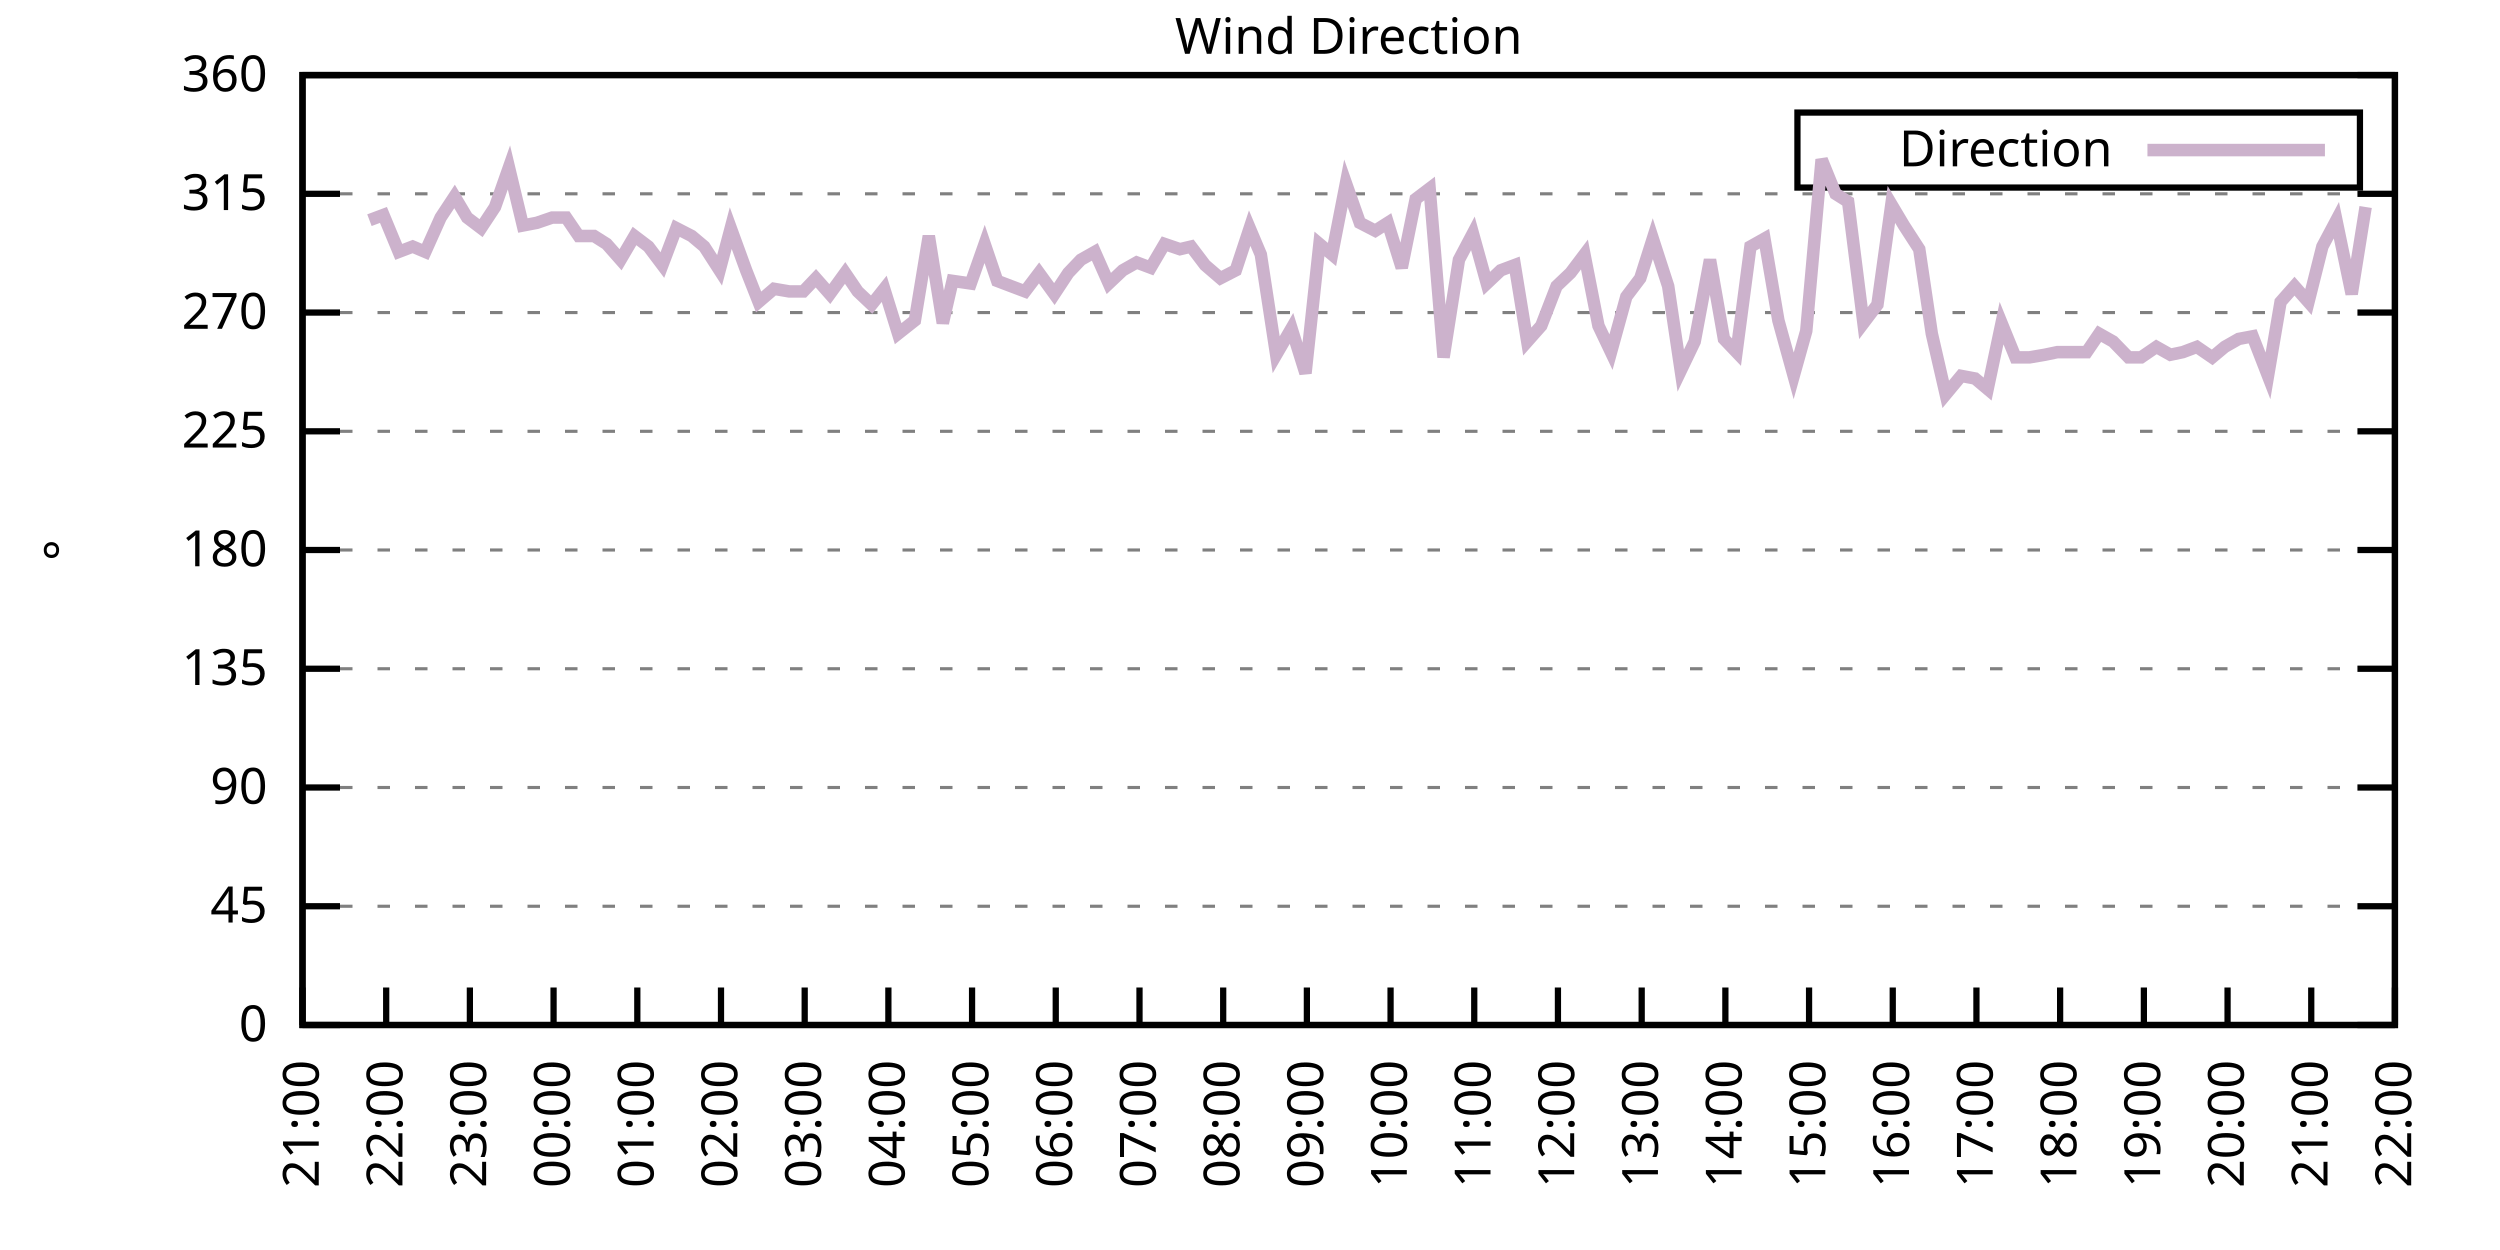
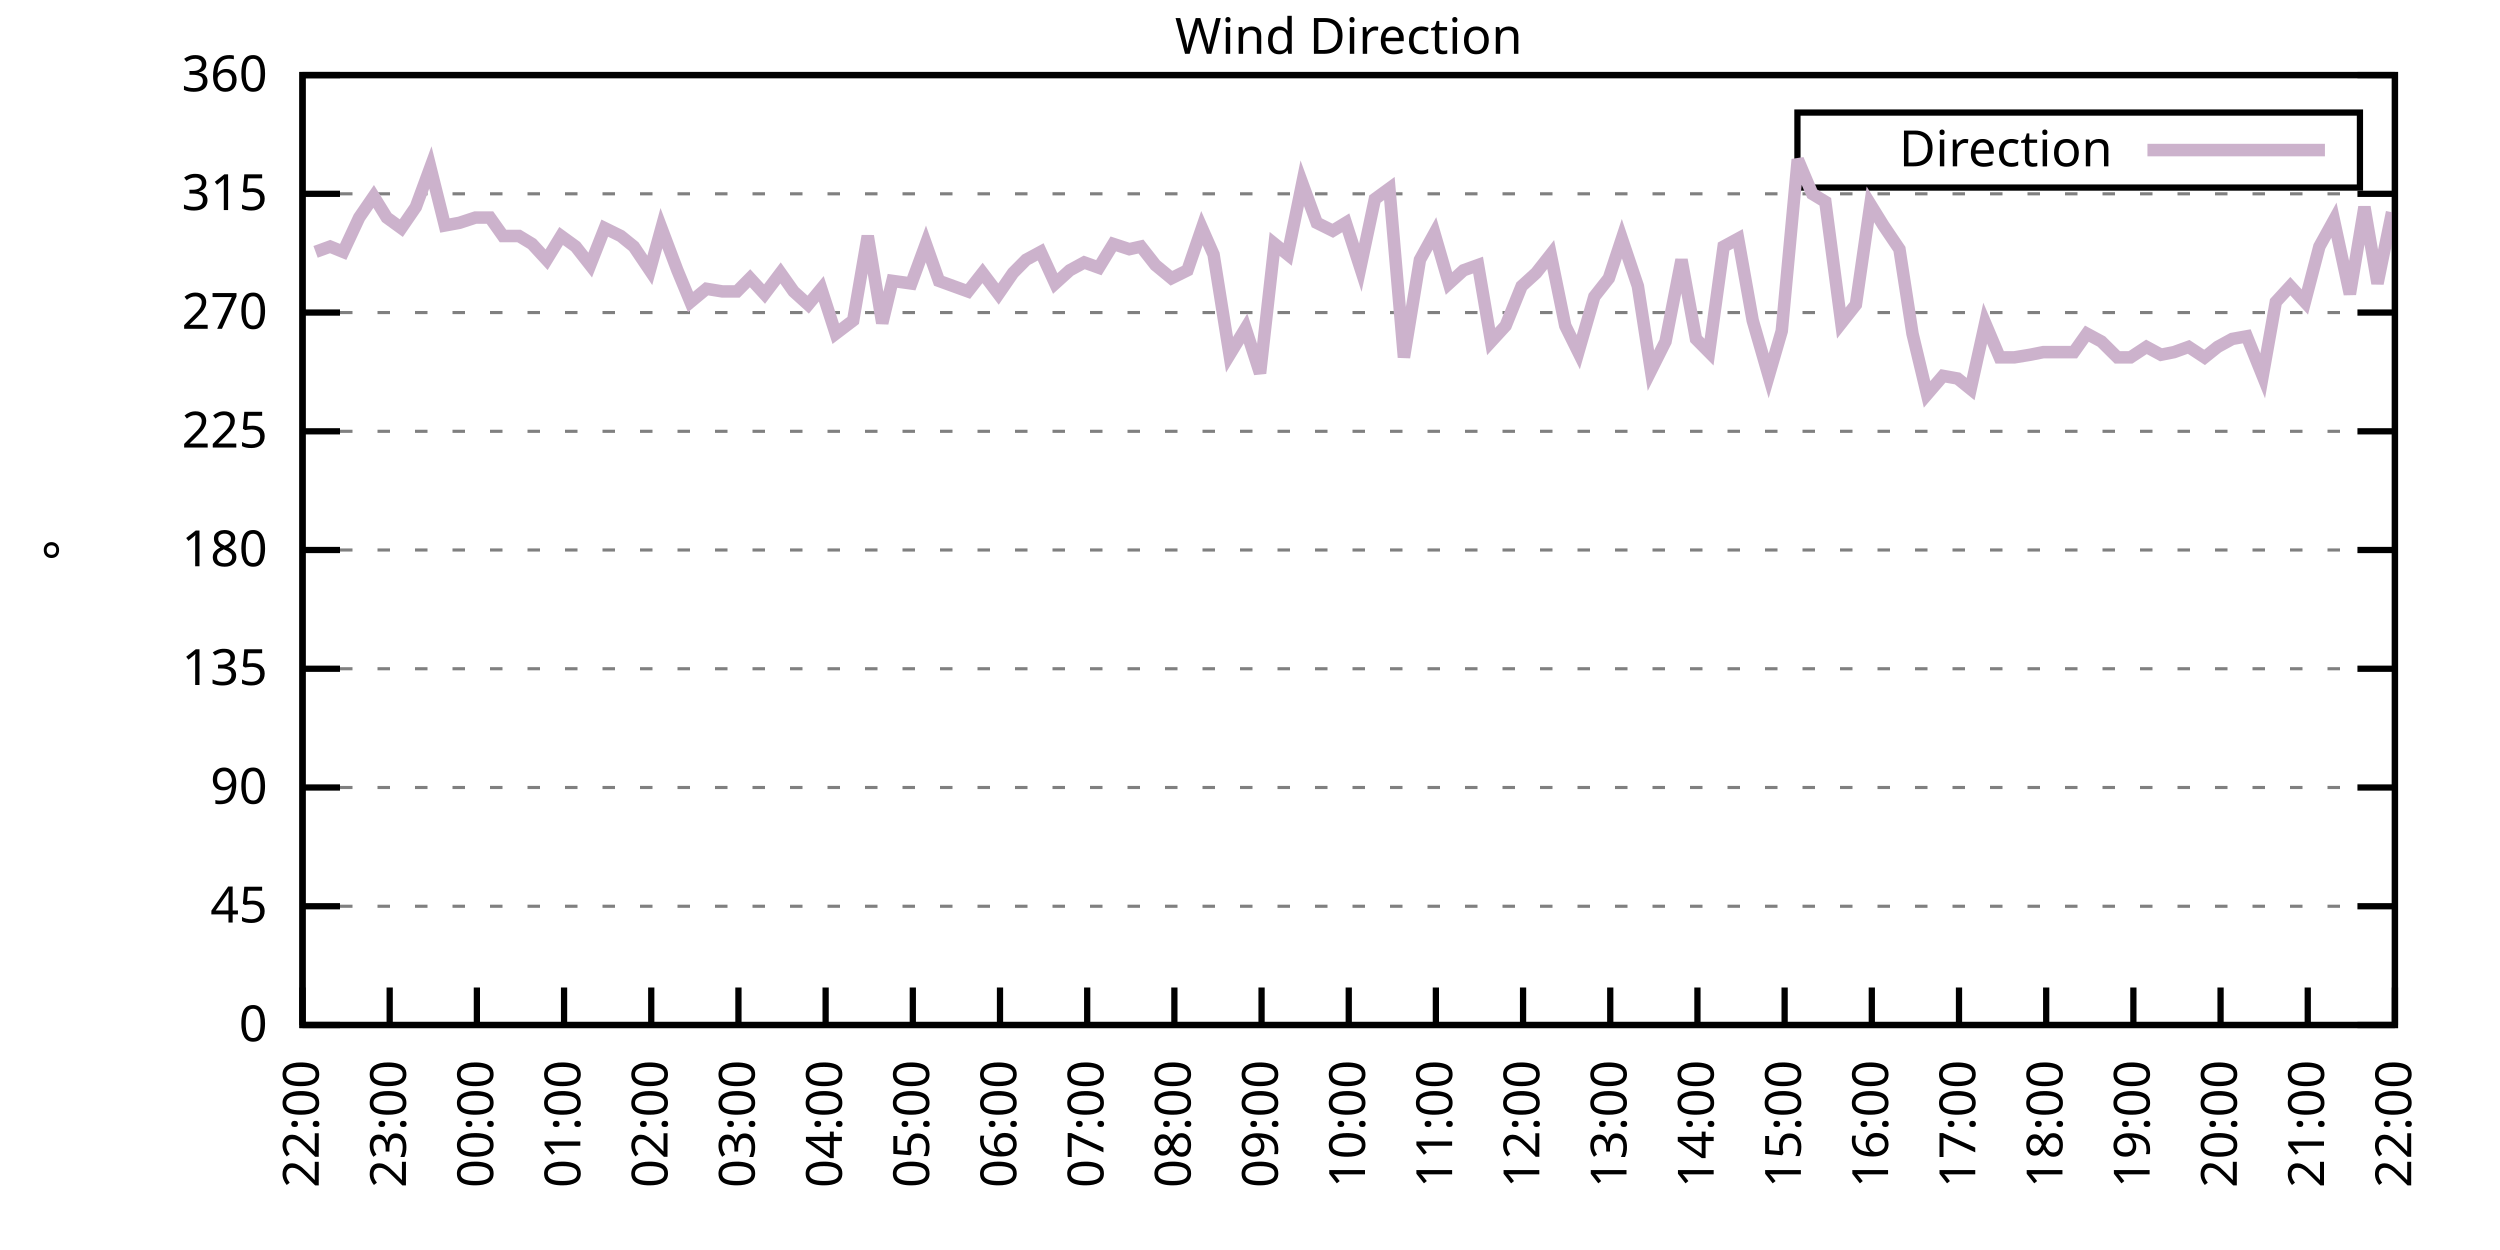
<svg xmlns="http://www.w3.org/2000/svg" xmlns:xlink="http://www.w3.org/1999/xlink" width="400" height="200" viewBox="0 0 400 200">
  <g id="gnuplot_canvas">
    <rect x="0" y="0" width="400" height="200" fill="none" />
    <defs>
      <circle id="gpDot" r="0.5" stroke-width="0.5" stroke="currentColor" />
      <path id="gpPt0" stroke-width="0.333" stroke="currentColor" d="M-1,0 h2 M0,-1 v2" />
      <path id="gpPt1" stroke-width="0.333" stroke="currentColor" d="M-1,-1 L1,1 M1,-1 L-1,1" />
      <path id="gpPt2" stroke-width="0.333" stroke="currentColor" d="M-1,0 L1,0 M0,-1 L0,1 M-1,-1 L1,1 M-1,1 L1,-1" />
      <rect id="gpPt3" stroke-width="0.333" stroke="currentColor" x="-1" y="-1" width="2" height="2" />
      <rect id="gpPt4" stroke-width="0.333" stroke="currentColor" fill="currentColor" x="-1" y="-1" width="2" height="2" />
      <circle id="gpPt5" stroke-width="0.333" stroke="currentColor" cx="0" cy="0" r="1" />
      <use xlink:href="#gpPt5" id="gpPt6" fill="currentColor" stroke="none" />
      <path id="gpPt7" stroke-width="0.333" stroke="currentColor" d="M0,-1.33 L-1.33,0.67 L1.33,0.67 z" />
      <use xlink:href="#gpPt7" id="gpPt8" fill="currentColor" stroke="none" />
      <use xlink:href="#gpPt7" id="gpPt9" stroke="currentColor" transform="rotate(180)" />
      <use xlink:href="#gpPt9" id="gpPt10" fill="currentColor" stroke="none" />
      <use xlink:href="#gpPt3" id="gpPt11" stroke="currentColor" transform="rotate(45)" />
      <use xlink:href="#gpPt11" id="gpPt12" fill="currentColor" stroke="none" />
      <path id="gpPt13" stroke-width="0.333" stroke="currentColor" d="M0,1.330 L1.265,0.411 L0.782,-1.067 L-0.782,-1.076 L-1.265,0.411 z" />
      <use xlink:href="#gpPt13" id="gpPt14" fill="currentColor" stroke="none" />
      <filter id="textbox" filterUnits="objectBoundingBox" x="0" y="0" height="1" width="1">
        <feFlood flood-color="white" flood-opacity="1" result="bgnd" />
        <feComposite in="SourceGraphic" in2="bgnd" operator="atop" />
      </filter>
      <filter id="greybox" filterUnits="objectBoundingBox" x="0" y="0" height="1" width="1">
        <feFlood flood-color="lightgrey" flood-opacity="1" result="grey" />
        <feComposite in="SourceGraphic" in2="grey" operator="atop" />
      </filter>
    </defs>
    <g fill="none" color="white" stroke="currentColor" stroke-width="1.00" stroke-linecap="butt" stroke-linejoin="miter">
</g>
    <g fill="none" color="black" stroke="currentColor" stroke-width="1.00" stroke-linecap="butt" stroke-linejoin="miter">
      <g stroke="none" shape-rendering="crispEdges">
        <polygon fill="rgb(255, 255, 255)" points="48.40,164.00 383.18,164.00 383.18,12.02 48.40,12.02 " />
      </g>
    </g>
    <g fill="none" color="black" stroke="currentColor" stroke-width="1.00" stroke-linecap="butt" stroke-linejoin="miter">
</g>
    <g fill="none" color="black" stroke="black" stroke-width="0.50" stroke-linecap="butt" stroke-linejoin="miter">
</g>
    <g fill="none" color="gray" stroke="currentColor" stroke-width="0.50" stroke-linecap="butt" stroke-linejoin="miter">
      <path stroke="gray" stroke-dasharray="2,4" class="gridline" d="M48.40,164.00 L383.19,164.00  " />
    </g>
    <g fill="none" color="gray" stroke="gray" stroke-width="1.00" stroke-linecap="butt" stroke-linejoin="miter">
</g>
    <g fill="none" color="black" stroke="currentColor" stroke-width="1.00" stroke-linecap="butt" stroke-linejoin="miter">
      <path stroke="black" d="M48.40,164.00 L54.40,164.00 M383.19,164.00 L377.19,164.00  " />
      <g transform="translate(42.80,166.60)" stroke="none" fill="black" font-family="Sans" font-size="8.00" text-anchor="end">
        <text>
          <tspan font-family="Sans"> 0</tspan>
        </text>
      </g>
    </g>
    <g fill="none" color="black" stroke="currentColor" stroke-width="1.00" stroke-linecap="butt" stroke-linejoin="miter">
</g>
    <g fill="none" color="black" stroke="black" stroke-width="0.50" stroke-linecap="butt" stroke-linejoin="miter">
</g>
    <g fill="none" color="gray" stroke="currentColor" stroke-width="0.50" stroke-linecap="butt" stroke-linejoin="miter">
      <path stroke="gray" stroke-dasharray="2,4" class="gridline" d="M48.40,145.00 L383.19,145.00  " />
    </g>
    <g fill="none" color="gray" stroke="gray" stroke-width="1.00" stroke-linecap="butt" stroke-linejoin="miter">
</g>
    <g fill="none" color="black" stroke="currentColor" stroke-width="1.00" stroke-linecap="butt" stroke-linejoin="miter">
      <path stroke="black" d="M48.40,145.00 L54.40,145.00 M383.19,145.00 L377.19,145.00  " />
      <g transform="translate(42.80,147.60)" stroke="none" fill="black" font-family="Sans" font-size="8.00" text-anchor="end">
        <text>
          <tspan font-family="Sans"> 45</tspan>
        </text>
      </g>
    </g>
    <g fill="none" color="black" stroke="currentColor" stroke-width="1.00" stroke-linecap="butt" stroke-linejoin="miter">
</g>
    <g fill="none" color="black" stroke="black" stroke-width="0.50" stroke-linecap="butt" stroke-linejoin="miter">
</g>
    <g fill="none" color="gray" stroke="currentColor" stroke-width="0.50" stroke-linecap="butt" stroke-linejoin="miter">
      <path stroke="gray" stroke-dasharray="2,4" class="gridline" d="M48.40,126.00 L383.19,126.00  " />
    </g>
    <g fill="none" color="gray" stroke="gray" stroke-width="1.00" stroke-linecap="butt" stroke-linejoin="miter">
</g>
    <g fill="none" color="black" stroke="currentColor" stroke-width="1.00" stroke-linecap="butt" stroke-linejoin="miter">
      <path stroke="black" d="M48.40,126.00 L54.40,126.00 M383.19,126.00 L377.19,126.00  " />
      <g transform="translate(42.80,128.60)" stroke="none" fill="black" font-family="Sans" font-size="8.00" text-anchor="end">
        <text>
          <tspan font-family="Sans"> 90</tspan>
        </text>
      </g>
    </g>
    <g fill="none" color="black" stroke="currentColor" stroke-width="1.00" stroke-linecap="butt" stroke-linejoin="miter">
</g>
    <g fill="none" color="black" stroke="black" stroke-width="0.50" stroke-linecap="butt" stroke-linejoin="miter">
</g>
    <g fill="none" color="gray" stroke="currentColor" stroke-width="0.50" stroke-linecap="butt" stroke-linejoin="miter">
      <path stroke="gray" stroke-dasharray="2,4" class="gridline" d="M48.40,107.00 L383.19,107.00  " />
    </g>
    <g fill="none" color="gray" stroke="gray" stroke-width="1.00" stroke-linecap="butt" stroke-linejoin="miter">
</g>
    <g fill="none" color="black" stroke="currentColor" stroke-width="1.00" stroke-linecap="butt" stroke-linejoin="miter">
      <path stroke="black" d="M48.40,107.00 L54.40,107.00 M383.19,107.00 L377.19,107.00  " />
      <g transform="translate(42.80,109.60)" stroke="none" fill="black" font-family="Sans" font-size="8.00" text-anchor="end">
        <text>
          <tspan font-family="Sans"> 135</tspan>
        </text>
      </g>
    </g>
    <g fill="none" color="black" stroke="currentColor" stroke-width="1.00" stroke-linecap="butt" stroke-linejoin="miter">
</g>
    <g fill="none" color="black" stroke="black" stroke-width="0.50" stroke-linecap="butt" stroke-linejoin="miter">
</g>
    <g fill="none" color="gray" stroke="currentColor" stroke-width="0.50" stroke-linecap="butt" stroke-linejoin="miter">
      <path stroke="gray" stroke-dasharray="2,4" class="gridline" d="M48.40,88.00 L383.19,88.00  " />
    </g>
    <g fill="none" color="gray" stroke="gray" stroke-width="1.00" stroke-linecap="butt" stroke-linejoin="miter">
</g>
    <g fill="none" color="black" stroke="currentColor" stroke-width="1.00" stroke-linecap="butt" stroke-linejoin="miter">
      <path stroke="black" d="M48.40,88.00 L54.40,88.00 M383.19,88.00 L377.19,88.00  " />
      <g transform="translate(42.80,90.60)" stroke="none" fill="black" font-family="Sans" font-size="8.00" text-anchor="end">
        <text>
          <tspan font-family="Sans"> 180</tspan>
        </text>
      </g>
    </g>
    <g fill="none" color="black" stroke="currentColor" stroke-width="1.00" stroke-linecap="butt" stroke-linejoin="miter">
</g>
    <g fill="none" color="black" stroke="black" stroke-width="0.50" stroke-linecap="butt" stroke-linejoin="miter">
</g>
    <g fill="none" color="gray" stroke="currentColor" stroke-width="0.50" stroke-linecap="butt" stroke-linejoin="miter">
      <path stroke="gray" stroke-dasharray="2,4" class="gridline" d="M48.40,69.01 L383.19,69.01  " />
    </g>
    <g fill="none" color="gray" stroke="gray" stroke-width="1.00" stroke-linecap="butt" stroke-linejoin="miter">
</g>
    <g fill="none" color="black" stroke="currentColor" stroke-width="1.00" stroke-linecap="butt" stroke-linejoin="miter">
      <path stroke="black" d="M48.40,69.01 L54.40,69.01 M383.19,69.01 L377.19,69.01  " />
      <g transform="translate(42.80,71.61)" stroke="none" fill="black" font-family="Sans" font-size="8.00" text-anchor="end">
        <text>
          <tspan font-family="Sans"> 225</tspan>
        </text>
      </g>
    </g>
    <g fill="none" color="black" stroke="currentColor" stroke-width="1.00" stroke-linecap="butt" stroke-linejoin="miter">
</g>
    <g fill="none" color="black" stroke="black" stroke-width="0.50" stroke-linecap="butt" stroke-linejoin="miter">
</g>
    <g fill="none" color="gray" stroke="currentColor" stroke-width="0.50" stroke-linecap="butt" stroke-linejoin="miter">
      <path stroke="gray" stroke-dasharray="2,4" class="gridline" d="M48.40,50.01 L383.19,50.01  " />
    </g>
    <g fill="none" color="gray" stroke="gray" stroke-width="1.00" stroke-linecap="butt" stroke-linejoin="miter">
</g>
    <g fill="none" color="black" stroke="currentColor" stroke-width="1.00" stroke-linecap="butt" stroke-linejoin="miter">
      <path stroke="black" d="M48.40,50.01 L54.40,50.01 M383.19,50.01 L377.19,50.01  " />
      <g transform="translate(42.80,52.61)" stroke="none" fill="black" font-family="Sans" font-size="8.00" text-anchor="end">
        <text>
          <tspan font-family="Sans"> 270</tspan>
        </text>
      </g>
    </g>
    <g fill="none" color="black" stroke="currentColor" stroke-width="1.00" stroke-linecap="butt" stroke-linejoin="miter">
</g>
    <g fill="none" color="black" stroke="black" stroke-width="0.50" stroke-linecap="butt" stroke-linejoin="miter">
</g>
    <g fill="none" color="gray" stroke="currentColor" stroke-width="0.50" stroke-linecap="butt" stroke-linejoin="miter">
      <path stroke="gray" stroke-dasharray="2,4" class="gridline" d="M48.40,31.01 L383.19,31.01  " />
    </g>
    <g fill="none" color="gray" stroke="gray" stroke-width="1.00" stroke-linecap="butt" stroke-linejoin="miter">
</g>
    <g fill="none" color="black" stroke="currentColor" stroke-width="1.00" stroke-linecap="butt" stroke-linejoin="miter">
      <path stroke="black" d="M48.40,31.01 L54.40,31.01 M383.19,31.01 L377.19,31.01  " />
      <g transform="translate(42.80,33.61)" stroke="none" fill="black" font-family="Sans" font-size="8.00" text-anchor="end">
        <text>
          <tspan font-family="Sans"> 315</tspan>
        </text>
      </g>
    </g>
    <g fill="none" color="black" stroke="currentColor" stroke-width="1.00" stroke-linecap="butt" stroke-linejoin="miter">
</g>
    <g fill="none" color="black" stroke="black" stroke-width="0.50" stroke-linecap="butt" stroke-linejoin="miter">
</g>
    <g fill="none" color="gray" stroke="currentColor" stroke-width="0.50" stroke-linecap="butt" stroke-linejoin="miter">
      <path stroke="gray" stroke-dasharray="2,4" class="gridline" d="M48.40,12.01 L383.19,12.01  " />
    </g>
    <g fill="none" color="gray" stroke="gray" stroke-width="1.00" stroke-linecap="butt" stroke-linejoin="miter">
</g>
    <g fill="none" color="black" stroke="currentColor" stroke-width="1.00" stroke-linecap="butt" stroke-linejoin="miter">
      <path stroke="black" d="M48.40,12.01 L54.40,12.01 M383.19,12.01 L377.19,12.01  " />
      <g transform="translate(42.80,14.61)" stroke="none" fill="black" font-family="Sans" font-size="8.00" text-anchor="end">
        <text>
          <tspan font-family="Sans"> 360</tspan>
        </text>
      </g>
    </g>
    <g fill="none" color="black" stroke="currentColor" stroke-width="1.00" stroke-linecap="butt" stroke-linejoin="miter">
      <path stroke="black" d="M48.40,164.00 L48.40,158.00  " />
      <g transform="translate(51.00,169.60) rotate(270.00)" stroke="none" fill="black" font-family="Sans" font-size="8.00" text-anchor="end">
        <text>
-           <tspan font-family="Sans">21:00</tspan>
-         </text>
-       </g>
-     </g>
-     <g fill="none" color="black" stroke="currentColor" stroke-width="1.00" stroke-linecap="butt" stroke-linejoin="miter">
-       <path stroke="black" d="M61.79,164.00 L61.79,158.00  " />
-       <g transform="translate(64.39,169.60) rotate(270.00)" stroke="none" fill="black" font-family="Sans" font-size="8.00" text-anchor="end">
-         <text>
          <tspan font-family="Sans">22:00</tspan>
        </text>
      </g>
    </g>
    <g fill="none" color="black" stroke="currentColor" stroke-width="1.00" stroke-linecap="butt" stroke-linejoin="miter">
-       <path stroke="black" d="M75.18,164.00 L75.18,158.00  " />
-       <g transform="translate(77.78,169.60) rotate(270.00)" stroke="none" fill="black" font-family="Sans" font-size="8.00" text-anchor="end">
+       <path stroke="black" d="M62.35,164.00 L62.35,158.00  " />
+       <g transform="translate(64.95,169.60) rotate(270.00)" stroke="none" fill="black" font-family="Sans" font-size="8.00" text-anchor="end">
        <text>
          <tspan font-family="Sans">23:00</tspan>
        </text>
      </g>
    </g>
    <g fill="none" color="black" stroke="currentColor" stroke-width="1.00" stroke-linecap="butt" stroke-linejoin="miter">
-       <path stroke="black" d="M88.57,164.00 L88.57,158.00  " />
-       <g transform="translate(91.17,169.60) rotate(270.00)" stroke="none" fill="black" font-family="Sans" font-size="8.00" text-anchor="end">
+       <path stroke="black" d="M76.30,164.00 L76.30,158.00  " />
+       <g transform="translate(78.90,169.60) rotate(270.00)" stroke="none" fill="black" font-family="Sans" font-size="8.00" text-anchor="end">
        <text>
          <tspan font-family="Sans">00:00</tspan>
        </text>
      </g>
    </g>
    <g fill="none" color="black" stroke="currentColor" stroke-width="1.00" stroke-linecap="butt" stroke-linejoin="miter">
-       <path stroke="black" d="M101.97,164.00 L101.97,158.00  " />
-       <g transform="translate(104.57,169.60) rotate(270.00)" stroke="none" fill="black" font-family="Sans" font-size="8.00" text-anchor="end">
+       <path stroke="black" d="M90.25,164.00 L90.25,158.00  " />
+       <g transform="translate(92.85,169.60) rotate(270.00)" stroke="none" fill="black" font-family="Sans" font-size="8.00" text-anchor="end">
        <text>
          <tspan font-family="Sans">01:00</tspan>
        </text>
      </g>
    </g>
    <g fill="none" color="black" stroke="currentColor" stroke-width="1.00" stroke-linecap="butt" stroke-linejoin="miter">
-       <path stroke="black" d="M115.36,164.00 L115.36,158.00  " />
-       <g transform="translate(117.96,169.60) rotate(270.00)" stroke="none" fill="black" font-family="Sans" font-size="8.00" text-anchor="end">
+       <path stroke="black" d="M104.20,164.00 L104.20,158.00  " />
+       <g transform="translate(106.80,169.60) rotate(270.00)" stroke="none" fill="black" font-family="Sans" font-size="8.00" text-anchor="end">
        <text>
          <tspan font-family="Sans">02:00</tspan>
        </text>
      </g>
    </g>
    <g fill="none" color="black" stroke="currentColor" stroke-width="1.00" stroke-linecap="butt" stroke-linejoin="miter">
-       <path stroke="black" d="M128.75,164.00 L128.75,158.00  " />
-       <g transform="translate(131.35,169.60) rotate(270.00)" stroke="none" fill="black" font-family="Sans" font-size="8.00" text-anchor="end">
+       <path stroke="black" d="M118.15,164.00 L118.15,158.00  " />
+       <g transform="translate(120.75,169.60) rotate(270.00)" stroke="none" fill="black" font-family="Sans" font-size="8.00" text-anchor="end">
        <text>
          <tspan font-family="Sans">03:00</tspan>
        </text>
      </g>
    </g>
    <g fill="none" color="black" stroke="currentColor" stroke-width="1.00" stroke-linecap="butt" stroke-linejoin="miter">
-       <path stroke="black" d="M142.14,164.00 L142.14,158.00  " />
-       <g transform="translate(144.74,169.60) rotate(270.00)" stroke="none" fill="black" font-family="Sans" font-size="8.00" text-anchor="end">
+       <path stroke="black" d="M132.10,164.00 L132.10,158.00  " />
+       <g transform="translate(134.70,169.60) rotate(270.00)" stroke="none" fill="black" font-family="Sans" font-size="8.00" text-anchor="end">
        <text>
          <tspan font-family="Sans">04:00</tspan>
        </text>
      </g>
    </g>
    <g fill="none" color="black" stroke="currentColor" stroke-width="1.00" stroke-linecap="butt" stroke-linejoin="miter">
-       <path stroke="black" d="M155.53,164.00 L155.53,158.00  " />
-       <g transform="translate(158.13,169.60) rotate(270.00)" stroke="none" fill="black" font-family="Sans" font-size="8.00" text-anchor="end">
+       <path stroke="black" d="M146.05,164.00 L146.05,158.00  " />
+       <g transform="translate(148.65,169.60) rotate(270.00)" stroke="none" fill="black" font-family="Sans" font-size="8.00" text-anchor="end">
        <text>
          <tspan font-family="Sans">05:00</tspan>
        </text>
      </g>
    </g>
    <g fill="none" color="black" stroke="currentColor" stroke-width="1.00" stroke-linecap="butt" stroke-linejoin="miter">
-       <path stroke="black" d="M168.92,164.00 L168.92,158.00  " />
-       <g transform="translate(171.52,169.60) rotate(270.00)" stroke="none" fill="black" font-family="Sans" font-size="8.00" text-anchor="end">
+       <path stroke="black" d="M160.00,164.00 L160.00,158.00  " />
+       <g transform="translate(162.60,169.60) rotate(270.00)" stroke="none" fill="black" font-family="Sans" font-size="8.00" text-anchor="end">
        <text>
          <tspan font-family="Sans">06:00</tspan>
        </text>
      </g>
    </g>
    <g fill="none" color="black" stroke="currentColor" stroke-width="1.00" stroke-linecap="butt" stroke-linejoin="miter">
-       <path stroke="black" d="M182.32,164.00 L182.32,158.00  " />
-       <g transform="translate(184.92,169.60) rotate(270.00)" stroke="none" fill="black" font-family="Sans" font-size="8.00" text-anchor="end">
+       <path stroke="black" d="M173.95,164.00 L173.95,158.00  " />
+       <g transform="translate(176.55,169.60) rotate(270.00)" stroke="none" fill="black" font-family="Sans" font-size="8.00" text-anchor="end">
        <text>
          <tspan font-family="Sans">07:00</tspan>
        </text>
      </g>
    </g>
    <g fill="none" color="black" stroke="currentColor" stroke-width="1.00" stroke-linecap="butt" stroke-linejoin="miter">
-       <path stroke="black" d="M195.71,164.00 L195.71,158.00  " />
-       <g transform="translate(198.31,169.60) rotate(270.00)" stroke="none" fill="black" font-family="Sans" font-size="8.00" text-anchor="end">
+       <path stroke="black" d="M187.90,164.00 L187.90,158.00  " />
+       <g transform="translate(190.50,169.60) rotate(270.00)" stroke="none" fill="black" font-family="Sans" font-size="8.00" text-anchor="end">
        <text>
          <tspan font-family="Sans">08:00</tspan>
        </text>
      </g>
    </g>
    <g fill="none" color="black" stroke="currentColor" stroke-width="1.00" stroke-linecap="butt" stroke-linejoin="miter">
-       <path stroke="black" d="M209.10,164.00 L209.10,158.00  " />
-       <g transform="translate(211.70,169.60) rotate(270.00)" stroke="none" fill="black" font-family="Sans" font-size="8.00" text-anchor="end">
+       <path stroke="black" d="M201.85,164.00 L201.85,158.00  " />
+       <g transform="translate(204.45,169.60) rotate(270.00)" stroke="none" fill="black" font-family="Sans" font-size="8.00" text-anchor="end">
        <text>
          <tspan font-family="Sans">09:00</tspan>
        </text>
      </g>
    </g>
    <g fill="none" color="black" stroke="currentColor" stroke-width="1.00" stroke-linecap="butt" stroke-linejoin="miter">
-       <path stroke="black" d="M222.49,164.00 L222.49,158.00  " />
-       <g transform="translate(225.09,169.60) rotate(270.00)" stroke="none" fill="black" font-family="Sans" font-size="8.00" text-anchor="end">
+       <path stroke="black" d="M215.80,164.00 L215.80,158.00  " />
+       <g transform="translate(218.40,169.60) rotate(270.00)" stroke="none" fill="black" font-family="Sans" font-size="8.00" text-anchor="end">
        <text>
          <tspan font-family="Sans">10:00</tspan>
        </text>
      </g>
    </g>
    <g fill="none" color="black" stroke="currentColor" stroke-width="1.00" stroke-linecap="butt" stroke-linejoin="miter">
-       <path stroke="black" d="M235.88,164.00 L235.88,158.00  " />
-       <g transform="translate(238.48,169.60) rotate(270.00)" stroke="none" fill="black" font-family="Sans" font-size="8.00" text-anchor="end">
+       <path stroke="black" d="M229.74,164.00 L229.74,158.00  " />
+       <g transform="translate(232.34,169.60) rotate(270.00)" stroke="none" fill="black" font-family="Sans" font-size="8.00" text-anchor="end">
        <text>
          <tspan font-family="Sans">11:00</tspan>
        </text>
      </g>
    </g>
    <g fill="none" color="black" stroke="currentColor" stroke-width="1.00" stroke-linecap="butt" stroke-linejoin="miter">
-       <path stroke="black" d="M249.27,164.00 L249.27,158.00  " />
-       <g transform="translate(251.87,169.60) rotate(270.00)" stroke="none" fill="black" font-family="Sans" font-size="8.00" text-anchor="end">
+       <path stroke="black" d="M243.69,164.00 L243.69,158.00  " />
+       <g transform="translate(246.29,169.60) rotate(270.00)" stroke="none" fill="black" font-family="Sans" font-size="8.00" text-anchor="end">
        <text>
          <tspan font-family="Sans">12:00</tspan>
        </text>
      </g>
    </g>
    <g fill="none" color="black" stroke="currentColor" stroke-width="1.00" stroke-linecap="butt" stroke-linejoin="miter">
-       <path stroke="black" d="M262.67,164.00 L262.67,158.00  " />
-       <g transform="translate(265.27,169.60) rotate(270.00)" stroke="none" fill="black" font-family="Sans" font-size="8.00" text-anchor="end">
+       <path stroke="black" d="M257.64,164.00 L257.64,158.00  " />
+       <g transform="translate(260.24,169.60) rotate(270.00)" stroke="none" fill="black" font-family="Sans" font-size="8.00" text-anchor="end">
        <text>
          <tspan font-family="Sans">13:00</tspan>
        </text>
      </g>
    </g>
    <g fill="none" color="black" stroke="currentColor" stroke-width="1.00" stroke-linecap="butt" stroke-linejoin="miter">
-       <path stroke="black" d="M276.06,164.00 L276.06,158.00  " />
-       <g transform="translate(278.66,169.60) rotate(270.00)" stroke="none" fill="black" font-family="Sans" font-size="8.00" text-anchor="end">
+       <path stroke="black" d="M271.59,164.00 L271.59,158.00  " />
+       <g transform="translate(274.19,169.60) rotate(270.00)" stroke="none" fill="black" font-family="Sans" font-size="8.00" text-anchor="end">
        <text>
          <tspan font-family="Sans">14:00</tspan>
        </text>
      </g>
    </g>
    <g fill="none" color="black" stroke="currentColor" stroke-width="1.00" stroke-linecap="butt" stroke-linejoin="miter">
-       <path stroke="black" d="M289.45,164.00 L289.45,158.00  " />
-       <g transform="translate(292.05,169.60) rotate(270.00)" stroke="none" fill="black" font-family="Sans" font-size="8.00" text-anchor="end">
+       <path stroke="black" d="M285.54,164.00 L285.54,158.00  " />
+       <g transform="translate(288.14,169.60) rotate(270.00)" stroke="none" fill="black" font-family="Sans" font-size="8.00" text-anchor="end">
        <text>
          <tspan font-family="Sans">15:00</tspan>
        </text>
      </g>
    </g>
    <g fill="none" color="black" stroke="currentColor" stroke-width="1.00" stroke-linecap="butt" stroke-linejoin="miter">
-       <path stroke="black" d="M302.84,164.00 L302.84,158.00  " />
-       <g transform="translate(305.44,169.60) rotate(270.00)" stroke="none" fill="black" font-family="Sans" font-size="8.00" text-anchor="end">
+       <path stroke="black" d="M299.49,164.00 L299.49,158.00  " />
+       <g transform="translate(302.09,169.60) rotate(270.00)" stroke="none" fill="black" font-family="Sans" font-size="8.00" text-anchor="end">
        <text>
          <tspan font-family="Sans">16:00</tspan>
        </text>
      </g>
    </g>
    <g fill="none" color="black" stroke="currentColor" stroke-width="1.00" stroke-linecap="butt" stroke-linejoin="miter">
-       <path stroke="black" d="M316.23,164.00 L316.23,158.00  " />
-       <g transform="translate(318.83,169.60) rotate(270.00)" stroke="none" fill="black" font-family="Sans" font-size="8.00" text-anchor="end">
+       <path stroke="black" d="M313.44,164.00 L313.44,158.00  " />
+       <g transform="translate(316.04,169.60) rotate(270.00)" stroke="none" fill="black" font-family="Sans" font-size="8.00" text-anchor="end">
        <text>
          <tspan font-family="Sans">17:00</tspan>
        </text>
      </g>
    </g>
    <g fill="none" color="black" stroke="currentColor" stroke-width="1.00" stroke-linecap="butt" stroke-linejoin="miter">
-       <path stroke="black" d="M329.62,164.00 L329.62,158.00  " />
-       <g transform="translate(332.22,169.60) rotate(270.00)" stroke="none" fill="black" font-family="Sans" font-size="8.00" text-anchor="end">
+       <path stroke="black" d="M327.39,164.00 L327.39,158.00  " />
+       <g transform="translate(329.99,169.60) rotate(270.00)" stroke="none" fill="black" font-family="Sans" font-size="8.00" text-anchor="end">
        <text>
          <tspan font-family="Sans">18:00</tspan>
        </text>
      </g>
    </g>
    <g fill="none" color="black" stroke="currentColor" stroke-width="1.00" stroke-linecap="butt" stroke-linejoin="miter">
-       <path stroke="black" d="M343.02,164.00 L343.02,158.00  " />
-       <g transform="translate(345.62,169.60) rotate(270.00)" stroke="none" fill="black" font-family="Sans" font-size="8.00" text-anchor="end">
+       <path stroke="black" d="M341.34,164.00 L341.34,158.00  " />
+       <g transform="translate(343.94,169.60) rotate(270.00)" stroke="none" fill="black" font-family="Sans" font-size="8.00" text-anchor="end">
        <text>
          <tspan font-family="Sans">19:00</tspan>
        </text>
      </g>
    </g>
    <g fill="none" color="black" stroke="currentColor" stroke-width="1.00" stroke-linecap="butt" stroke-linejoin="miter">
-       <path stroke="black" d="M356.41,164.00 L356.41,158.00  " />
-       <g transform="translate(359.01,169.60) rotate(270.00)" stroke="none" fill="black" font-family="Sans" font-size="8.00" text-anchor="end">
+       <path stroke="black" d="M355.29,164.00 L355.29,158.00  " />
+       <g transform="translate(357.89,169.60) rotate(270.00)" stroke="none" fill="black" font-family="Sans" font-size="8.00" text-anchor="end">
        <text>
          <tspan font-family="Sans">20:00</tspan>
        </text>
      </g>
    </g>
    <g fill="none" color="black" stroke="currentColor" stroke-width="1.00" stroke-linecap="butt" stroke-linejoin="miter">
-       <path stroke="black" d="M369.80,164.00 L369.80,158.00  " />
-       <g transform="translate(372.40,169.60) rotate(270.00)" stroke="none" fill="black" font-family="Sans" font-size="8.00" text-anchor="end">
+       <path stroke="black" d="M369.24,164.00 L369.24,158.00  " />
+       <g transform="translate(371.84,169.60) rotate(270.00)" stroke="none" fill="black" font-family="Sans" font-size="8.00" text-anchor="end">
        <text>
          <tspan font-family="Sans">21:00</tspan>
        </text>
      </g>
    </g>
    <g fill="none" color="black" stroke="currentColor" stroke-width="1.00" stroke-linecap="butt" stroke-linejoin="miter">
      <path stroke="black" d="M383.19,164.00 L383.19,158.00  " />
      <g transform="translate(385.79,169.60) rotate(270.00)" stroke="none" fill="black" font-family="Sans" font-size="8.00" text-anchor="end">
        <text>
          <tspan font-family="Sans">22:00</tspan>
        </text>
      </g>
    </g>
    <g fill="none" color="black" stroke="currentColor" stroke-width="1.00" stroke-linecap="butt" stroke-linejoin="miter">
</g>
    <g fill="none" color="black" stroke="currentColor" stroke-width="1.00" stroke-linecap="butt" stroke-linejoin="miter">
      <path stroke="black" d="M48.40,12.01 L48.40,164.00 L383.19,164.00 L383.19,12.01 L48.40,12.01 Z  " />
    </g>
    <g fill="none" color="black" stroke="currentColor" stroke-width="1.00" stroke-linecap="butt" stroke-linejoin="miter">
</g>
    <g fill="none" color="black" stroke="currentColor" stroke-width="1.00" stroke-linecap="butt" stroke-linejoin="miter">
      <path stroke="black" d="M287.59,30.01 L287.59,18.01 L377.59,18.01 L377.59,30.01 L287.59,30.01 Z  " />
    </g>
    <g id="Wind_direction_plot_1">
      <g fill="none" color="white" stroke="black" stroke-width="2.00" stroke-linecap="butt" stroke-linejoin="miter">
</g>
      <g fill="none" color="black" stroke="currentColor" stroke-width="2.00" stroke-linecap="butt" stroke-linejoin="miter">
        <g transform="translate(337.99,26.61)" stroke="none" fill="black" font-family="Sans" font-size="8.00" text-anchor="end">
          <text>
            <tspan font-family="Sans">Direction</tspan>
          </text>
        </g>
      </g>
      <g fill="none" color="black" stroke="currentColor" stroke-width="2.00" stroke-linecap="butt" stroke-linejoin="miter">
-         <path stroke="rgb(204, 178, 204)" d="M343.59,24.01 L371.99,24.01 M59.11,35.23 L61.35,34.39 L63.80,40.30 L66.03,39.45 L68.04,40.30 L70.50,34.81   L72.73,31.43 L74.74,34.81 L76.97,36.50 L79.20,33.12 L81.43,26.79 L83.66,36.08 L85.90,35.65 L88.35,34.81   L90.58,34.81 L92.59,37.76 L95.05,37.76 L97.06,39.03 L99.29,41.56 L101.52,37.76 L103.75,39.45 L105.98,42.41   L108.22,36.50 L110.67,37.76 L112.68,39.45 L115.13,43.25 L116.92,36.50 L119.38,43.25 L121.38,48.32 L123.84,46.21   L126.29,46.63 L128.53,46.63 L130.54,44.52 L132.77,47.05 L135.22,43.67 L137.23,46.63 L139.46,48.74 L141.47,46.21   L143.70,53.39 L146.38,51.27 L148.61,37.76 L150.85,51.70 L152.41,44.94 L155.31,45.36 L157.54,39.03 L159.55,44.94   L161.78,45.79 L164.01,46.63 L166.25,43.67 L168.70,47.05 L170.93,43.67 L172.94,41.56 L175.17,40.30 L177.41,45.36   L179.64,43.25 L181.87,41.99 L184.10,42.83 L186.33,39.03 L188.79,39.87 L190.57,39.45 L192.81,42.41 L195.26,44.52   L197.72,43.25 L199.95,36.50 L201.73,40.72 L204.19,56.76 L206.64,52.54 L208.88,59.72 L211.11,39.03 L213.12,40.72   L215.35,29.32 L217.58,35.65 L220.04,36.92 L222.04,35.65 L224.28,42.83 L226.51,31.85 L228.74,30.16 L230.97,57.18   L233.43,41.56 L235.66,37.34 L237.89,45.36 L240.12,43.25 L242.36,42.41 L244.36,54.65 L246.60,52.12 L249.05,45.79   L251.28,43.67 L253.51,40.72 L255.75,52.12 L257.76,56.34 L260.21,47.47 L262.44,44.52 L264.45,38.19 L266.91,45.79   L268.92,59.30 L271.15,54.65 L273.60,41.56 L275.83,54.23 L277.84,56.34 L280.07,39.45 L282.31,38.19 L284.54,51.27   L286.99,60.14 L289.00,52.96 L291.46,25.52 L293.69,31.01 L295.70,32.28 L298.15,51.70 L300.39,48.74 L302.62,32.70   L304.63,36.08 L307.08,39.87 L309.09,53.39 L311.32,63.10 L313.78,60.14 L316.01,60.56 L318.02,62.25 L320.25,51.70   L322.48,57.18 L324.71,57.18 L327.17,56.76 L329.18,56.34 L331.41,56.34 L333.86,56.34 L335.87,53.39 L338.10,54.65   L340.56,57.18 L342.57,57.18 L345.02,55.50 L347.26,56.76 L349.26,56.34 L351.50,55.50 L353.95,57.18 L355.96,55.50   L358.19,54.23 L360.42,53.81 L362.88,60.14 L364.89,48.32 L367.12,45.79 L369.35,48.32 L371.58,39.45 L373.82,35.23   L376.27,47.05 L378.50,33.12  " />
+         <path stroke="rgb(204, 178, 204)" d="M343.59,24.01 L371.99,24.01 M50.49,40.30 L52.82,39.45 L54.91,40.30 L57.47,34.81 L59.79,31.43 L61.88,34.81   L64.21,36.50 L66.53,33.12 L68.86,26.79 L71.18,36.08 L73.51,35.65 L76.07,34.81 L78.39,34.81 L80.48,37.76   L83.04,37.76 L85.13,39.03 L87.46,41.56 L89.78,37.76 L92.11,39.45 L94.43,42.41 L96.76,36.50 L99.32,37.76   L101.41,39.45 L103.97,43.25 L105.83,36.50 L108.38,43.25 L110.48,48.32 L113.03,46.21 L115.59,46.63 L117.92,46.63   L120.01,44.52 L122.33,47.05 L124.89,43.67 L126.98,46.63 L129.31,48.74 L131.40,46.21 L133.72,53.39 L136.51,51.27   L138.84,37.76 L141.16,51.70 L142.79,44.94 L145.81,45.36 L148.14,39.03 L150.23,44.94 L152.56,45.79 L154.88,46.63   L157.21,43.67 L159.76,47.05 L162.09,43.67 L164.18,41.56 L166.51,40.30 L168.83,45.36 L171.16,43.25 L173.48,41.99   L175.81,42.83 L178.13,39.03 L180.69,39.87 L182.55,39.45 L184.87,42.41 L187.43,44.52 L189.99,43.25 L192.31,36.50   L194.17,40.72 L196.73,56.76 L199.29,52.54 L201.61,59.72 L203.94,39.03 L206.03,40.72 L208.36,29.32 L210.68,35.65   L213.24,36.92 L215.33,35.65 L217.65,42.83 L219.98,31.85 L222.30,30.16 L224.63,57.18 L227.19,41.56 L229.51,37.34   L231.84,45.36 L234.16,43.25 L236.49,42.41 L238.58,54.65 L240.90,52.12 L243.46,45.79 L245.79,43.67 L248.11,40.72   L250.44,52.12 L252.53,56.34 L255.09,47.47 L257.41,44.52 L259.50,38.19 L262.06,45.79 L264.15,59.30 L266.48,54.65   L269.04,41.56 L271.36,54.23 L273.45,56.34 L275.78,39.45 L278.10,38.19 L280.43,51.27 L282.99,60.14 L285.08,52.96   L287.64,25.52 L289.96,31.01 L292.05,32.28 L294.61,51.70 L296.94,48.74 L299.26,32.70 L301.35,36.08 L303.91,39.87   L306.00,53.39 L308.33,63.10 L310.88,60.14 L313.21,60.56 L315.30,62.25 L317.63,51.70 L319.95,57.18 L322.28,57.18   L324.83,56.76 L326.93,56.34 L329.25,56.34 L331.81,56.34 L333.90,53.39 L336.23,54.65 L338.78,57.18 L340.88,57.18   L343.43,55.50 L345.76,56.76 L347.85,56.34 L350.18,55.50 L352.73,57.18 L354.83,55.50 L357.15,54.23 L359.48,53.81   L362.03,60.14 L364.13,48.32 L366.45,45.79 L368.78,48.32 L371.10,39.45 L373.43,35.23 L375.98,47.05 L378.31,33.12   L380.40,45.36 L382.73,33.96  " />
      </g>
    </g>
    <g fill="none" color="black" stroke="currentColor" stroke-width="2.00" stroke-linecap="butt" stroke-linejoin="miter">
</g>
    <g fill="none" color="black" stroke="black" stroke-width="1.00" stroke-linecap="butt" stroke-linejoin="miter">
</g>
    <g fill="none" color="black" stroke="currentColor" stroke-width="1.00" stroke-linecap="butt" stroke-linejoin="miter">
      <path stroke="black" d="M48.40,12.01 L48.40,164.00 L383.19,164.00 L383.19,12.01 L48.40,12.01 Z  " />
      <g transform="translate(12.80,88.01) rotate(270.00)" stroke="none" fill="black" font-family="Sans" font-size="8.00" text-anchor="middle">
        <text>
          <tspan font-family="Sans">°</tspan>
        </text>
      </g>
    </g>
    <g fill="none" color="black" stroke="currentColor" stroke-width="1.00" stroke-linecap="butt" stroke-linejoin="miter">
</g>
    <g fill="none" color="black" stroke="currentColor" stroke-width="1.00" stroke-linecap="butt" stroke-linejoin="miter">
      <g transform="translate(215.79,8.61)" stroke="none" fill="black" font-family="Sans" font-size="8.00" text-anchor="middle">
        <text>
          <tspan font-family="Sans">Wind Direction</tspan>
        </text>
      </g>
    </g>
    <g fill="none" color="black" stroke="currentColor" stroke-width="1.00" stroke-linecap="butt" stroke-linejoin="miter">
</g>
  </g>
</svg>
